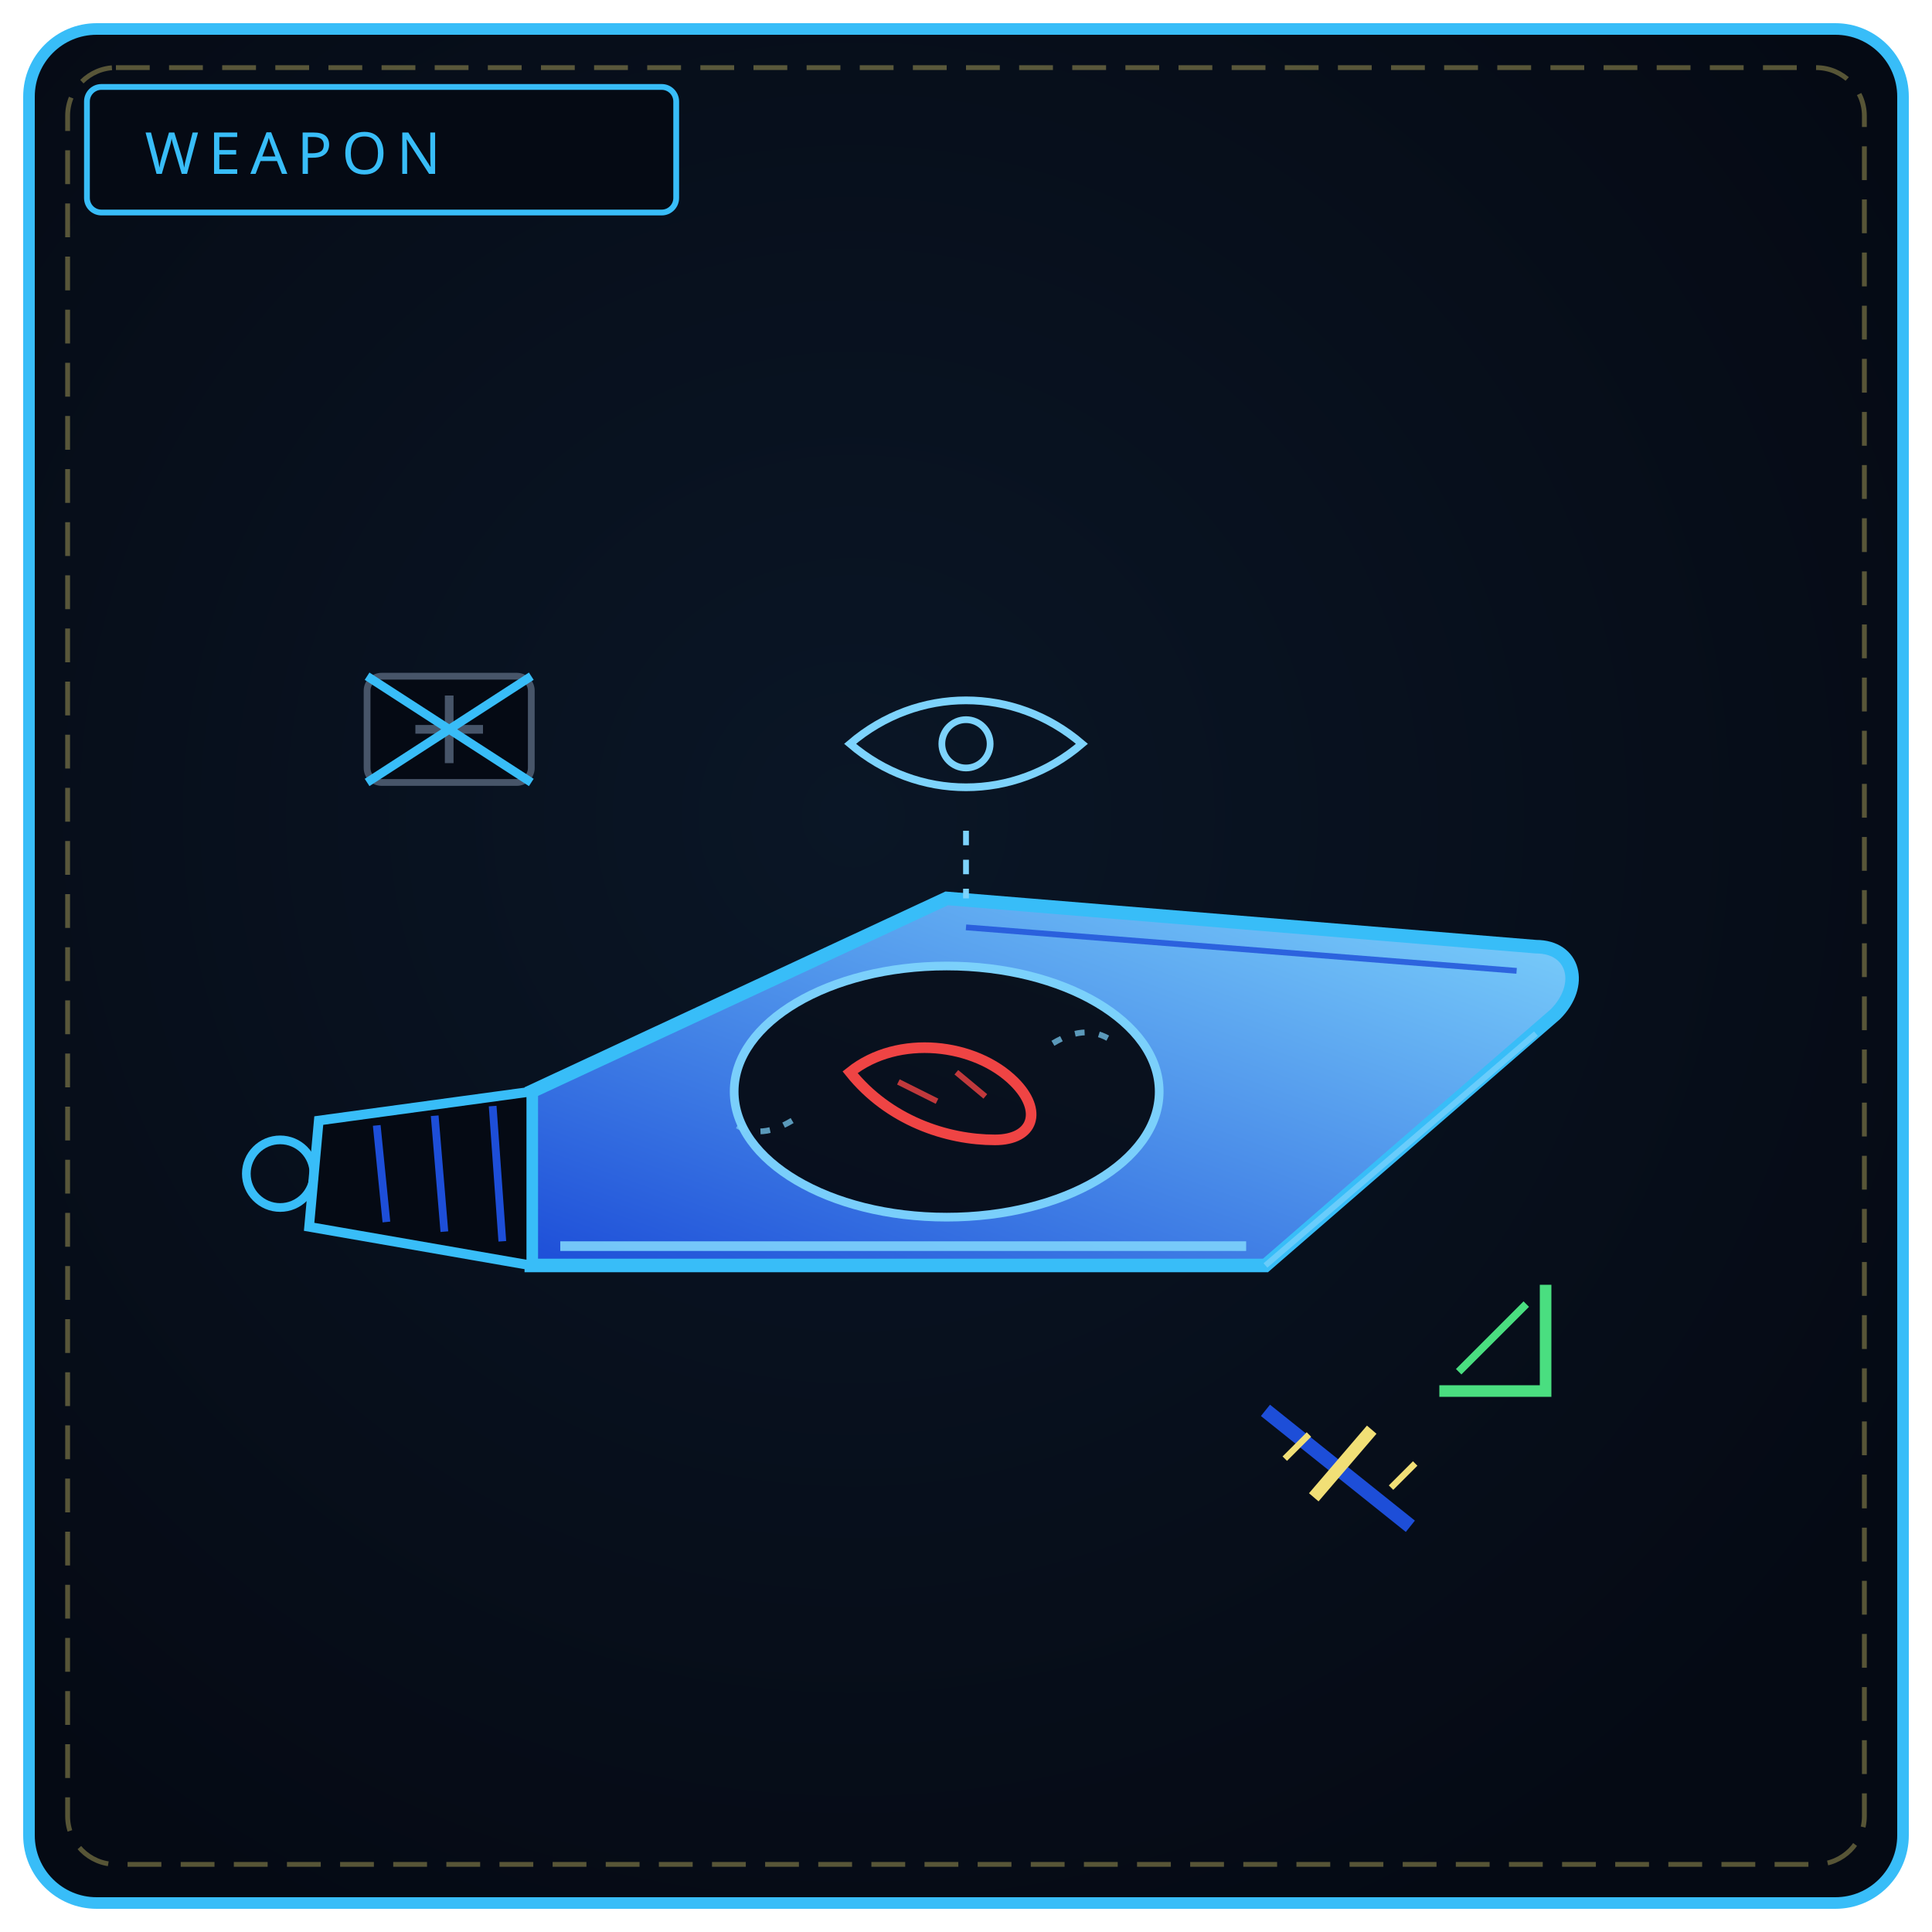
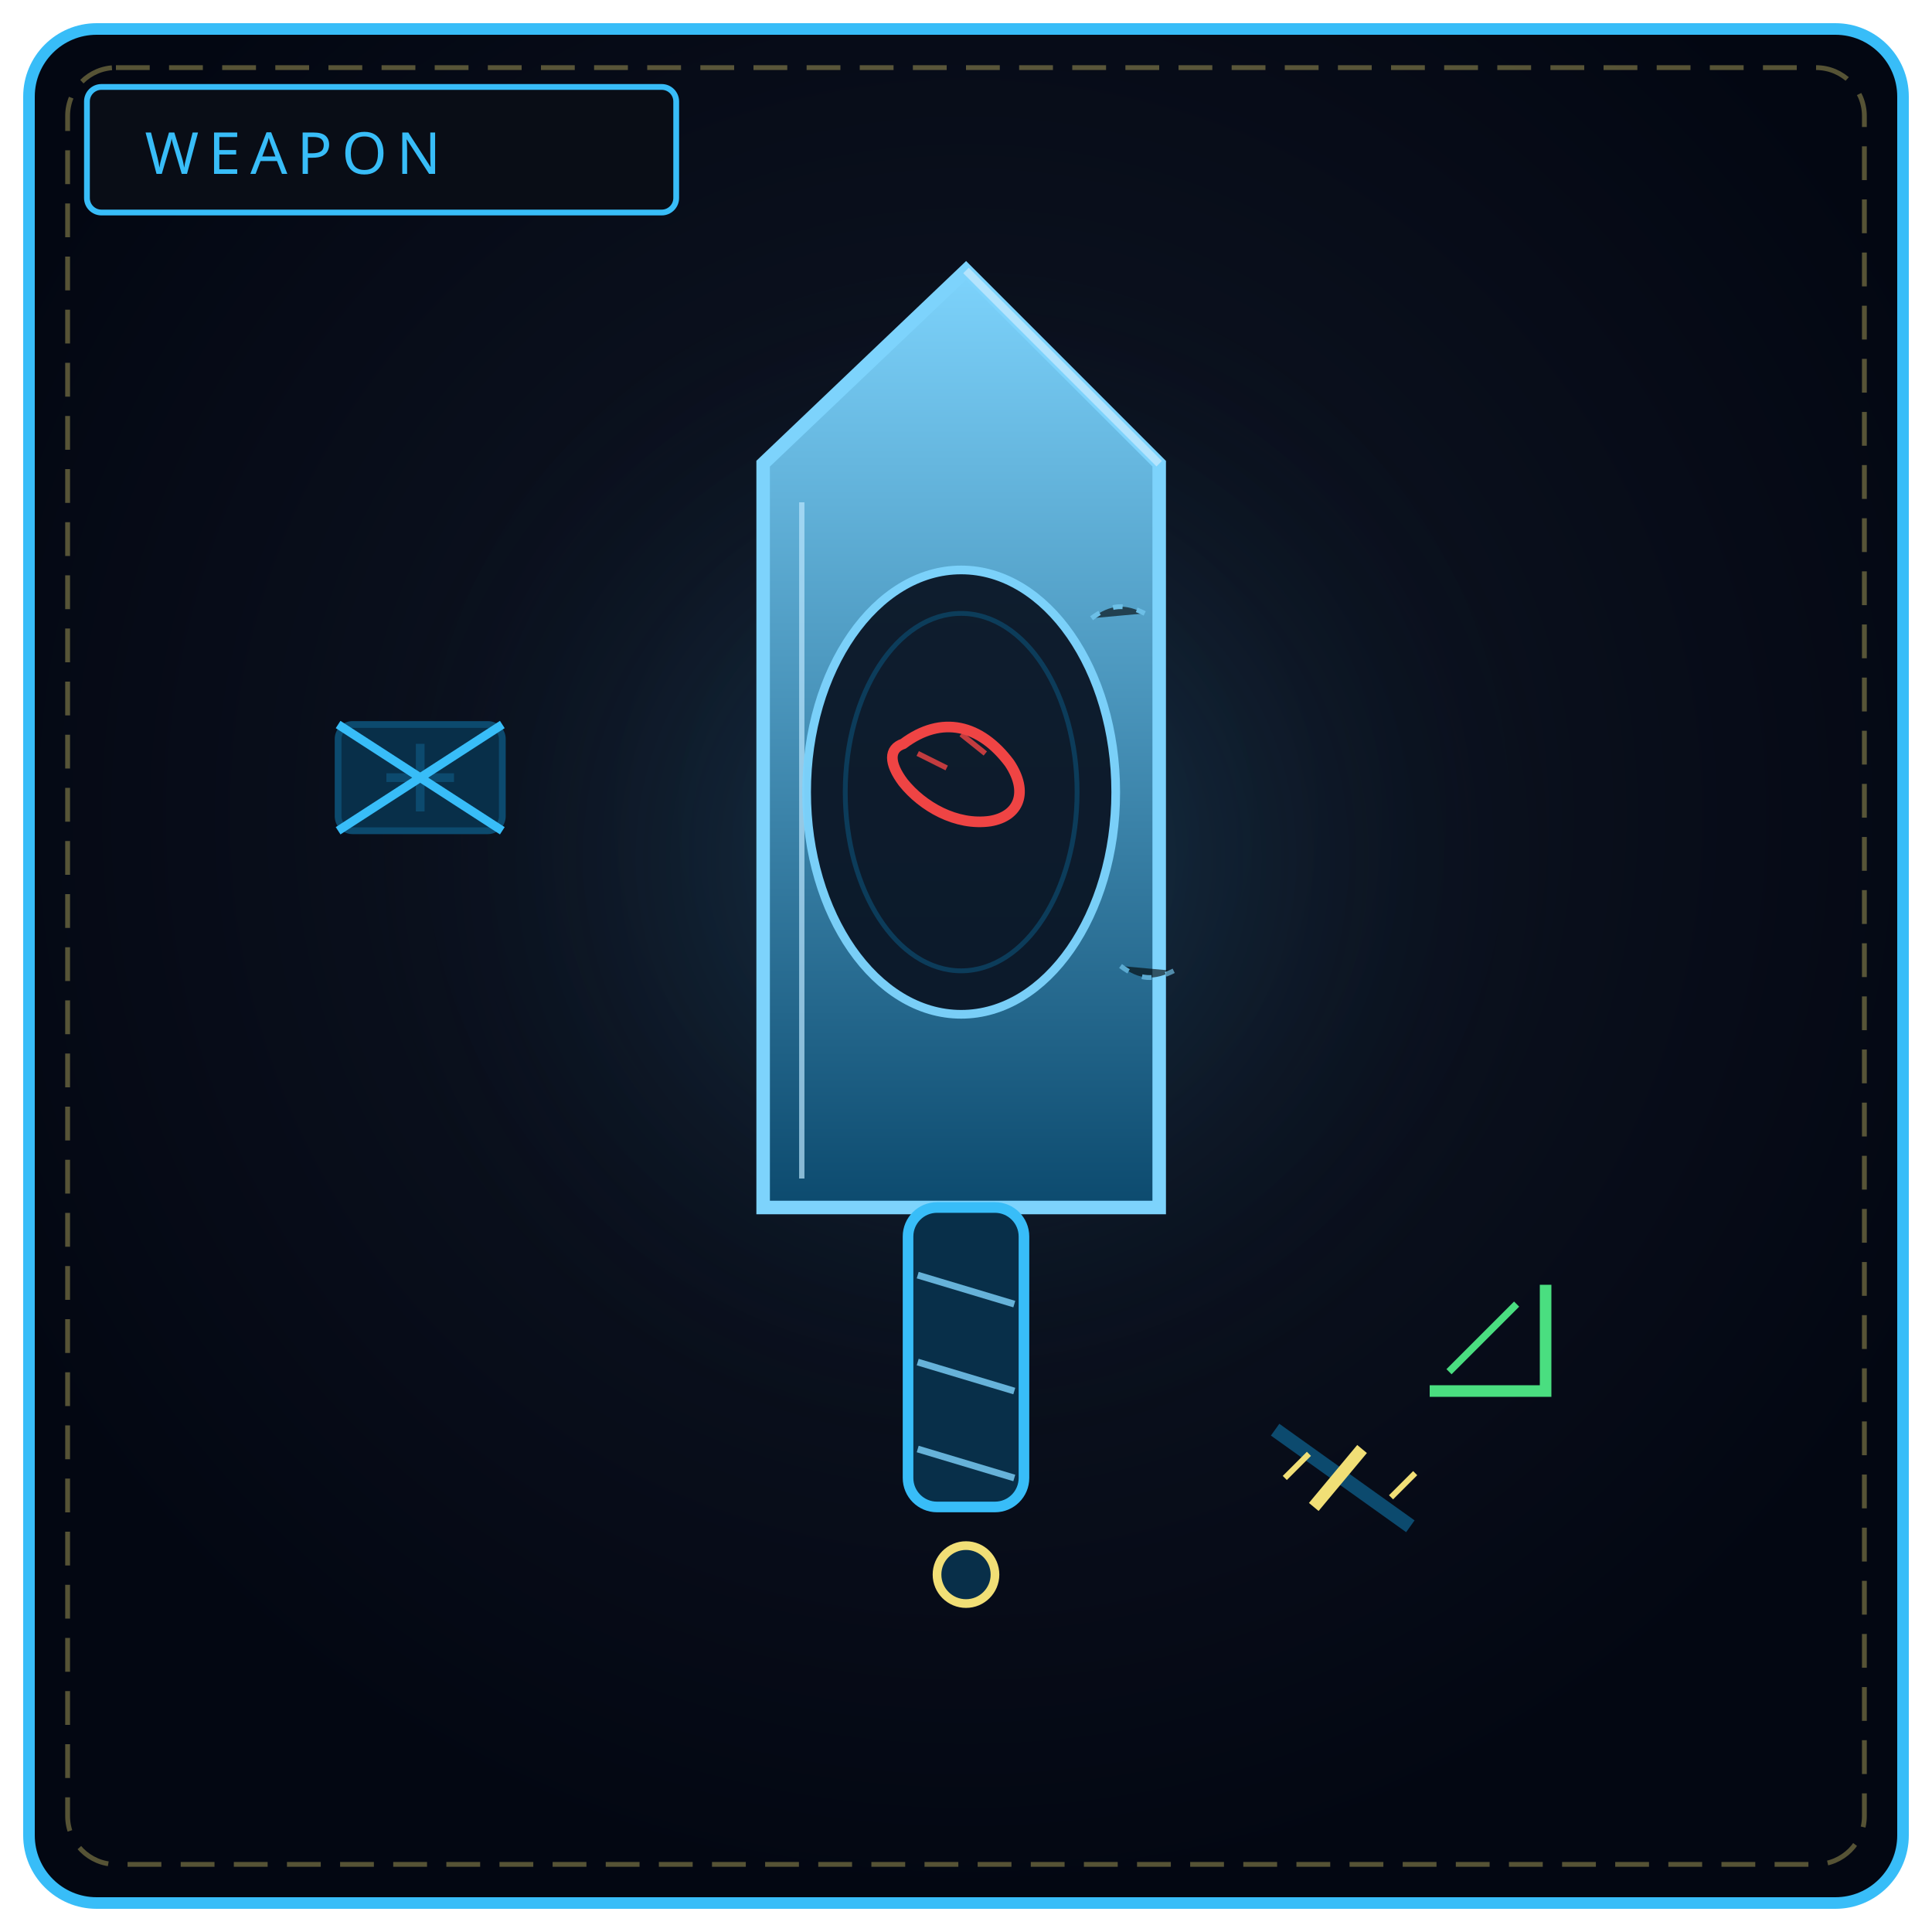
<svg xmlns="http://www.w3.org/2000/svg" viewBox="0 0 400 400" width="100%" height="100%" role="img" aria-label="HOVER REQUIEM">
  <defs>
-     <radialGradient id="bw503" cx="44%" cy="42%" r="66%">
-       <stop offset="0%" stop-color="#0a1626" />
-       <stop offset="100%" stop-color="#050a14" />
+     <radialGradient id="bw503" cx="50%" cy="42%" r="58%">
+       <stop offset="0%" stop-color="#111827" />
+       <stop offset="100%" stop-color="#030712" />
    </radialGradient>
-     <linearGradient id="bl503" x1="0" y1="1" x2="1" y2="0">
-       <stop offset="0" stop-color="#1d4ed8" />
-       <stop offset="1" stop-color="#7dd3fc" />
+     <radialGradient id="gw503" cx="50%" cy="46%" r="50%">
+       <stop offset="0%" stop-color="#38bdf8" stop-opacity=".22" />
+       <stop offset="100%" stop-color="#000" stop-opacity="0" />
+     </radialGradient>
+     <linearGradient id="gs503" x1="0" y1="0" x2="0" y2="1">
+       <stop offset="0" stop-color="#7dd3fc" />
+       <stop offset="1" stop-color="#0c4a6e" />
    </linearGradient>
  </defs>
  <rect x="6" y="6" width="388" height="388" rx="14" fill="url(#bw503)" stroke="#38bdf8" stroke-width="2.4" />
  <rect x="14" y="14" width="372" height="372" rx="10" fill="none" stroke="#f1df76" stroke-width="1" stroke-dasharray="7 4" opacity=".35" />
-   <rect x="18" y="18" width="122" height="26" rx="3" fill="#050a14" stroke="#38bdf8" stroke-width="1.2" />
+   <circle cx="200" cy="188" r="132" fill="url(#gw503)" />
+   <rect x="18" y="18" width="122" height="26" rx="3" fill="#090d16" stroke="#38bdf8" stroke-width="1.2" />
  <text x="30" y="36" fill="#38bdf8" font-family="Impact, Arial Black, sans-serif" font-size="12" letter-spacing="2">WEAPON</text>
-   <path d="M110 262 L 262 262 L 322 210 C 328 204, 326 196, 318 196 L 196 186 L 110 226 Z" fill="url(#bl503)" stroke="#38bdf8" stroke-width="2.8" />
-   <path d="M116 258 H 258" stroke="#7dd3fc" stroke-width="2" opacity=".9" />
-   <path d="M200 192 L 314 201" stroke="#1d4ed8" stroke-width="1.2" opacity=".8" />
-   <path d="M262 262 L 318 214" stroke="#7dd3fc" stroke-width="1.2" opacity=".7" />
-   <ellipse cx="196" cy="226" rx="44" ry="26" fill="#050a14" stroke="#7dd3fc" stroke-width="1.8" opacity=".95" />
-   <path d="M176 222 C 186 214, 202 216, 210 224 C 216 230, 214 236, 206 236 C 196 236, 184 232, 176 222 Z" fill="none" stroke="#ef4444" stroke-width="2.2" />
-   <path d="M186 224 l 8 4 M198 222 l 6 5" stroke="#ef4444" stroke-width="1.2" opacity=".8" />
-   <path d="M218 216 c 5 -3, 9 -3, 13 0 M164 232 c -5 3, -9 3, -13 0" fill="none" stroke="#7dd3fc" stroke-width="1.2" opacity=".7" stroke-dasharray="2 3" />
-   <path d="M298 288 l 22 0 l 0 -22" fill="none" stroke="#4ade80" stroke-width="2.4" />
-   <path d="M302 284 l 14 -14" stroke="#4ade80" stroke-width="1.6" />
-   <path d="M262 292 L 292 316" stroke="#1d4ed8" stroke-width="3" />
-   <path d="M272 310 L 284 296" stroke="#f1df76" stroke-width="2.6" />
-   <path d="M266 302 l 5 -5 M288 308 l 5 -5" stroke="#f1df76" stroke-width="1.3" />
-   <rect x="76" y="140" width="34" height="22" rx="3" fill="#050a14" stroke="#475569" stroke-width="1.4" />
-   <path d="M93 144 v14 M86 151 h14" stroke="#475569" stroke-width="1.8" />
-   <path d="M76 140 L 110 162 M110 140 L 76 162" stroke="#38bdf8" stroke-width="1.8" />
-   <path d="M176 154 C 190 142, 210 142, 224 154 C 210 166, 190 166, 176 154 Z" fill="none" stroke="#7dd3fc" stroke-width="1.6" />
-   <circle cx="200" cy="154" r="5" fill="none" stroke="#7dd3fc" stroke-width="1.4" />
-   <path d="M200 172 L 200 186" stroke="#7dd3fc" stroke-width="1.2" stroke-dasharray="3 3" />
-   <path d="M110 226 L 66 232 L 64 254 L 110 262 Z" fill="#050a14" stroke="#38bdf8" stroke-width="2" />
-   <path d="M78 233 l 2 20 M90 231 l 2 24 M102 229 l 2 28" stroke="#1d4ed8" stroke-width="1.6" />
-   <circle cx="58" cy="243" r="7" fill="none" stroke="#38bdf8" stroke-width="1.8" />
+   <path d="M200 56 L 240 96 L 240 250 L 158 250 L 158 96 Z" fill="url(#gs503)" stroke="#7dd3fc" stroke-width="2.8" />
+   <path d="M200 56 L 240 96" stroke="#bae6fd" stroke-width="1.6" opacity=".9" />
+   <path d="M166 104 V 244" stroke="#bae6fd" stroke-width="1.1" opacity=".7" />
+   <ellipse cx="199" cy="164" rx="32" ry="46" fill="#0a1626" stroke="#7dd3fc" stroke-width="1.8" opacity=".95" />
+   <ellipse cx="199" cy="164" rx="24" ry="37" fill="none" stroke="#0c4a6e" stroke-width="1" opacity=".7" />
+   <path d="M187 154 c 8 -6 16 -4 22 4 c 4 6 2 11 -4 12 c -7 1 -14 -3 -18 -8 c -3 -4 -3 -7 0 -8 Z" fill="none" stroke="#ef4444" stroke-width="2.2" />
+   <path d="M190 156 l 6 3 M199 152 l 5 4" stroke="#ef4444" stroke-width="1.1" opacity=".8" />
+   <g stroke="#7dd3fc" stroke-width="1" opacity=".6" stroke-dasharray="2 3">
+     <path d="M226 128 c 4 -3 7 -3 11 -1 M232 200 c 4 3 7 3 11 1" />
+   </g>
+   <path d="M296 288 l 24 0 l 0 -22" fill="none" stroke="#4ade80" stroke-width="2.4" />
+   <path d="M300 284 l 14 -14" stroke="#4ade80" stroke-width="1.5" />
+   <path d="M264 296 L 292 316" stroke="#0c4a6e" stroke-width="3" />
+   <path d="M272 312 L 282 300" stroke="#f1df76" stroke-width="2.6" />
+   <path d="M266 306 l 5 -5 M288 310 l 5 -5" stroke="#f1df76" stroke-width="1.2" />
+   <rect x="70" y="150" width="34" height="22" rx="3" fill="#082f49" stroke="#0c4a6e" stroke-width="1.4" />
+   <path d="M87 154 v14 M80 161 h14" stroke="#0c4a6e" stroke-width="1.8" />
+   <path d="M70 150 L 104 172 M104 150 L 70 172" stroke="#38bdf8" stroke-width="1.8" />
+   <rect x="188" y="250" width="24" height="62" rx="6" fill="#082f49" stroke="#38bdf8" stroke-width="2.2" />
+   <path d="M190 264 L 210 270 M190 282 L 210 288 M190 300 L 210 306" stroke="#7dd3fc" stroke-width="1.4" opacity=".8" />
+   <circle cx="200" cy="326" r="6" fill="#082f49" stroke="#f1df76" stroke-width="1.8" />
</svg>
